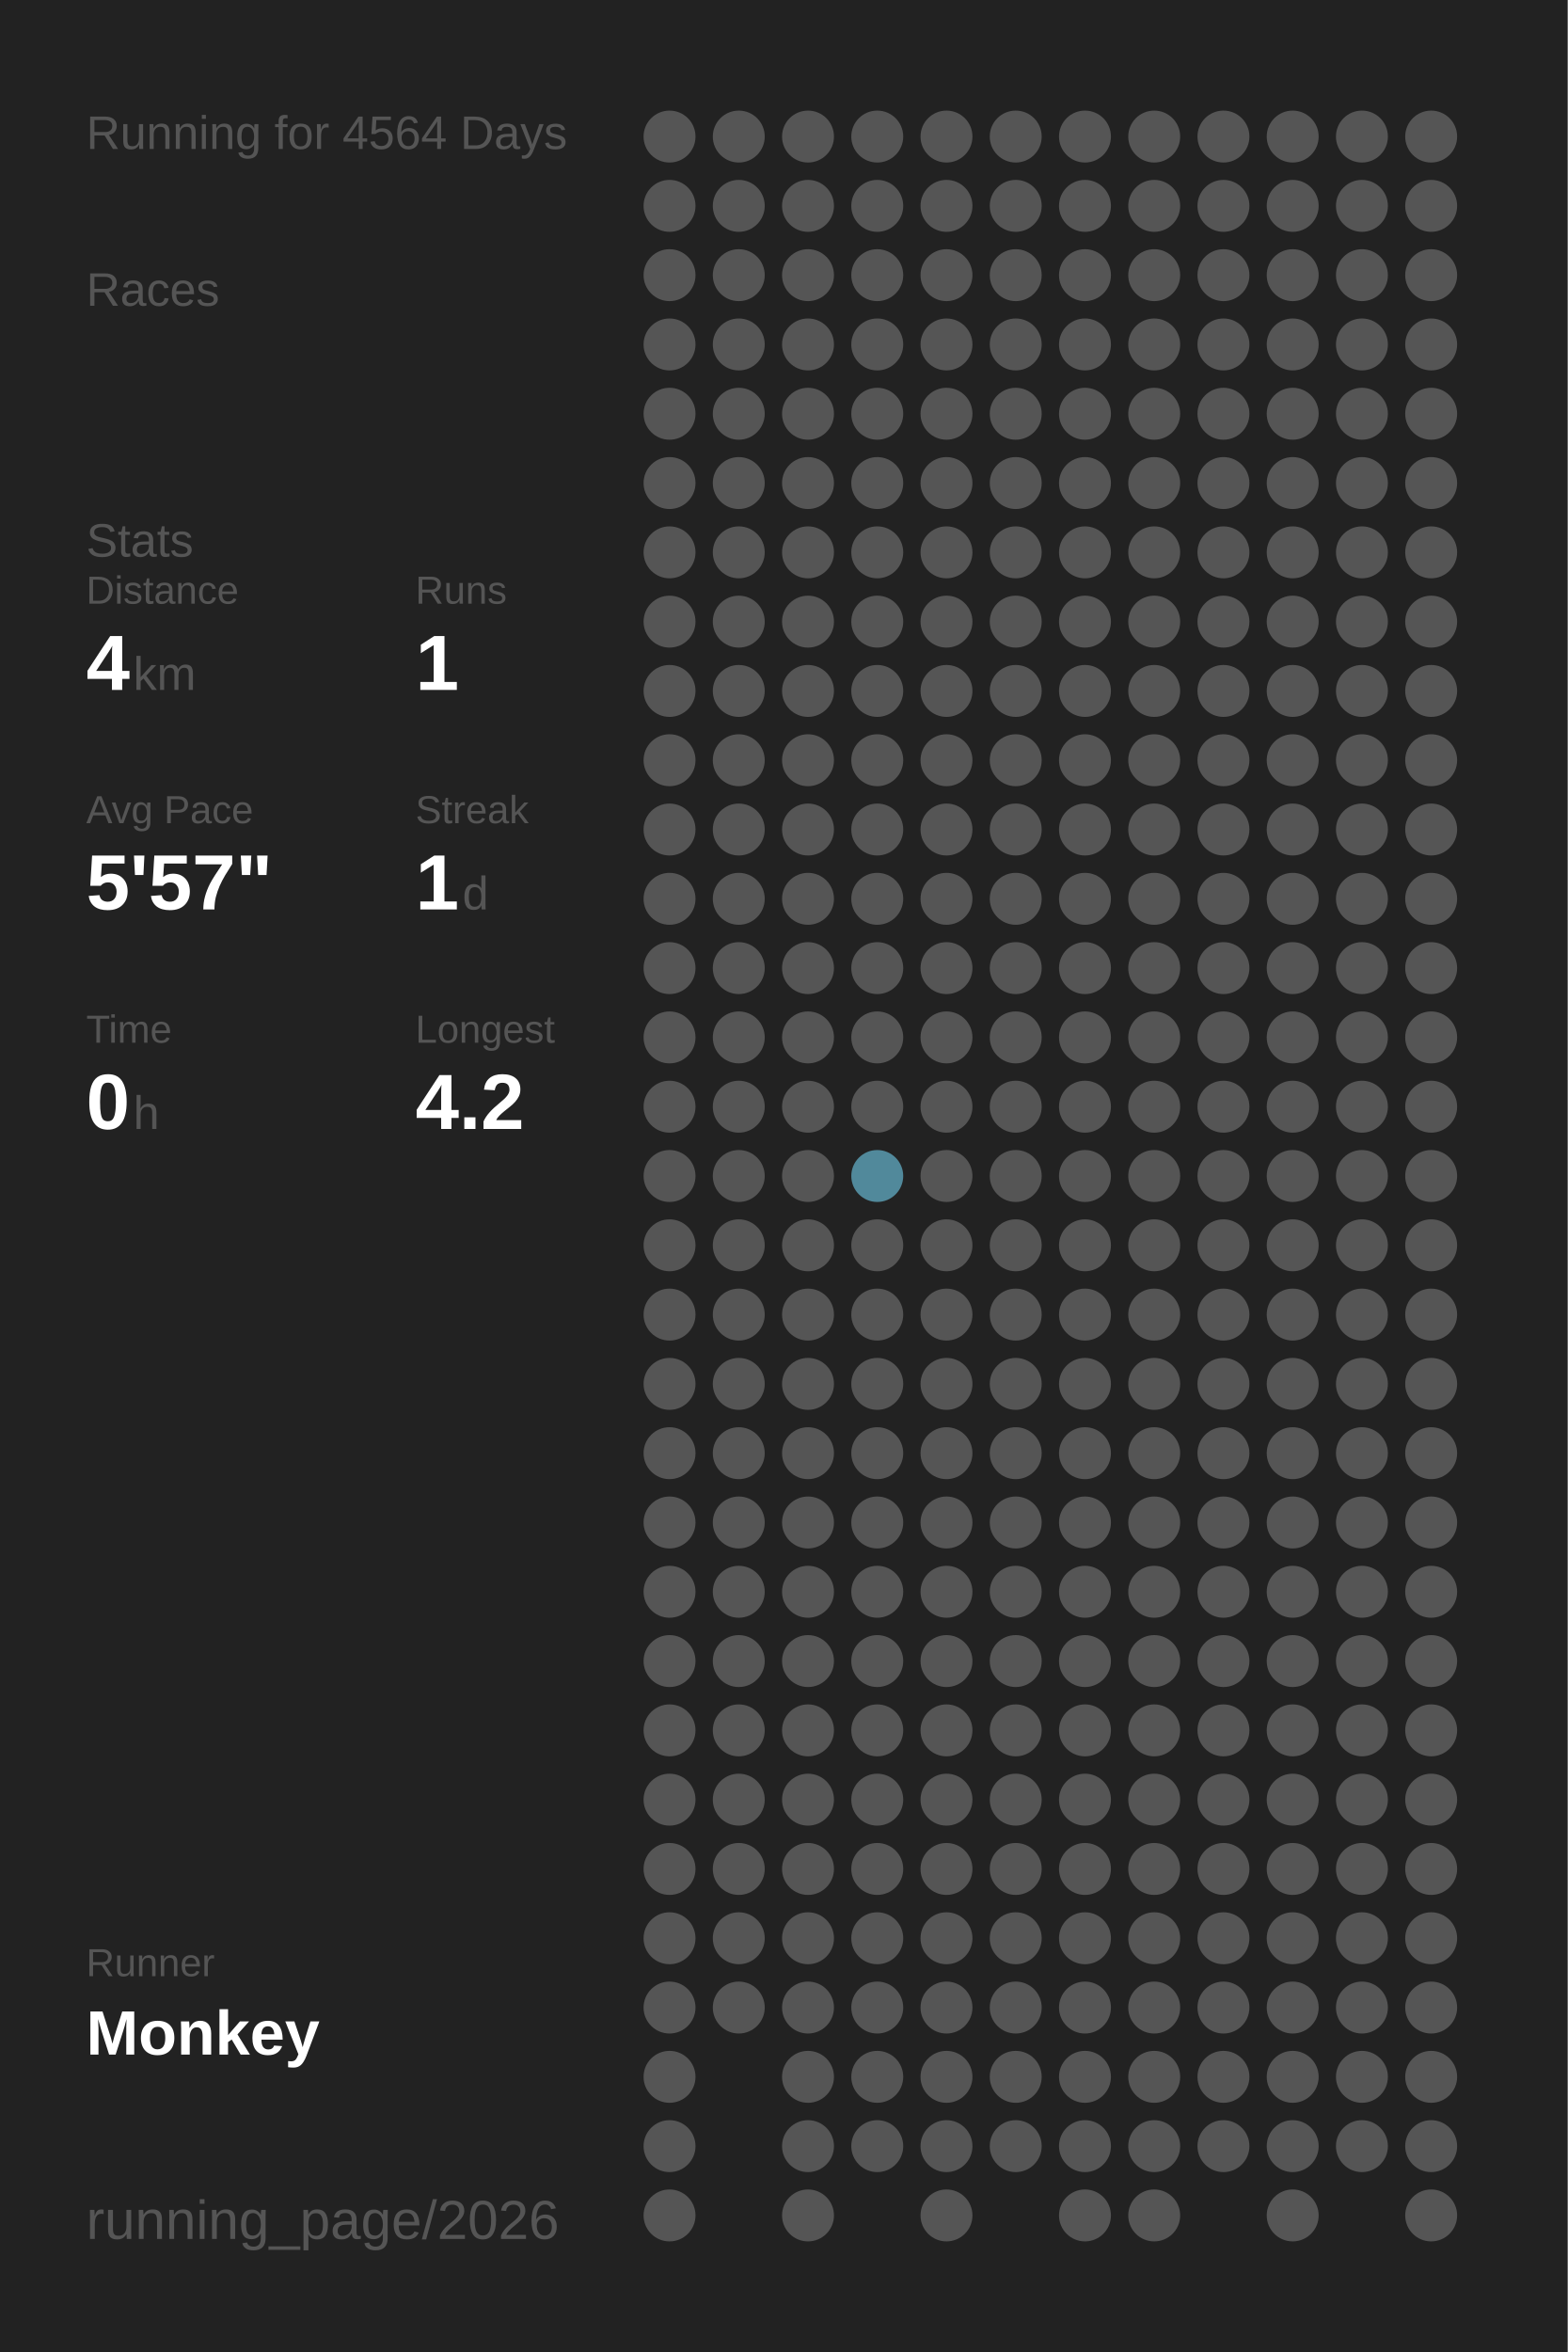
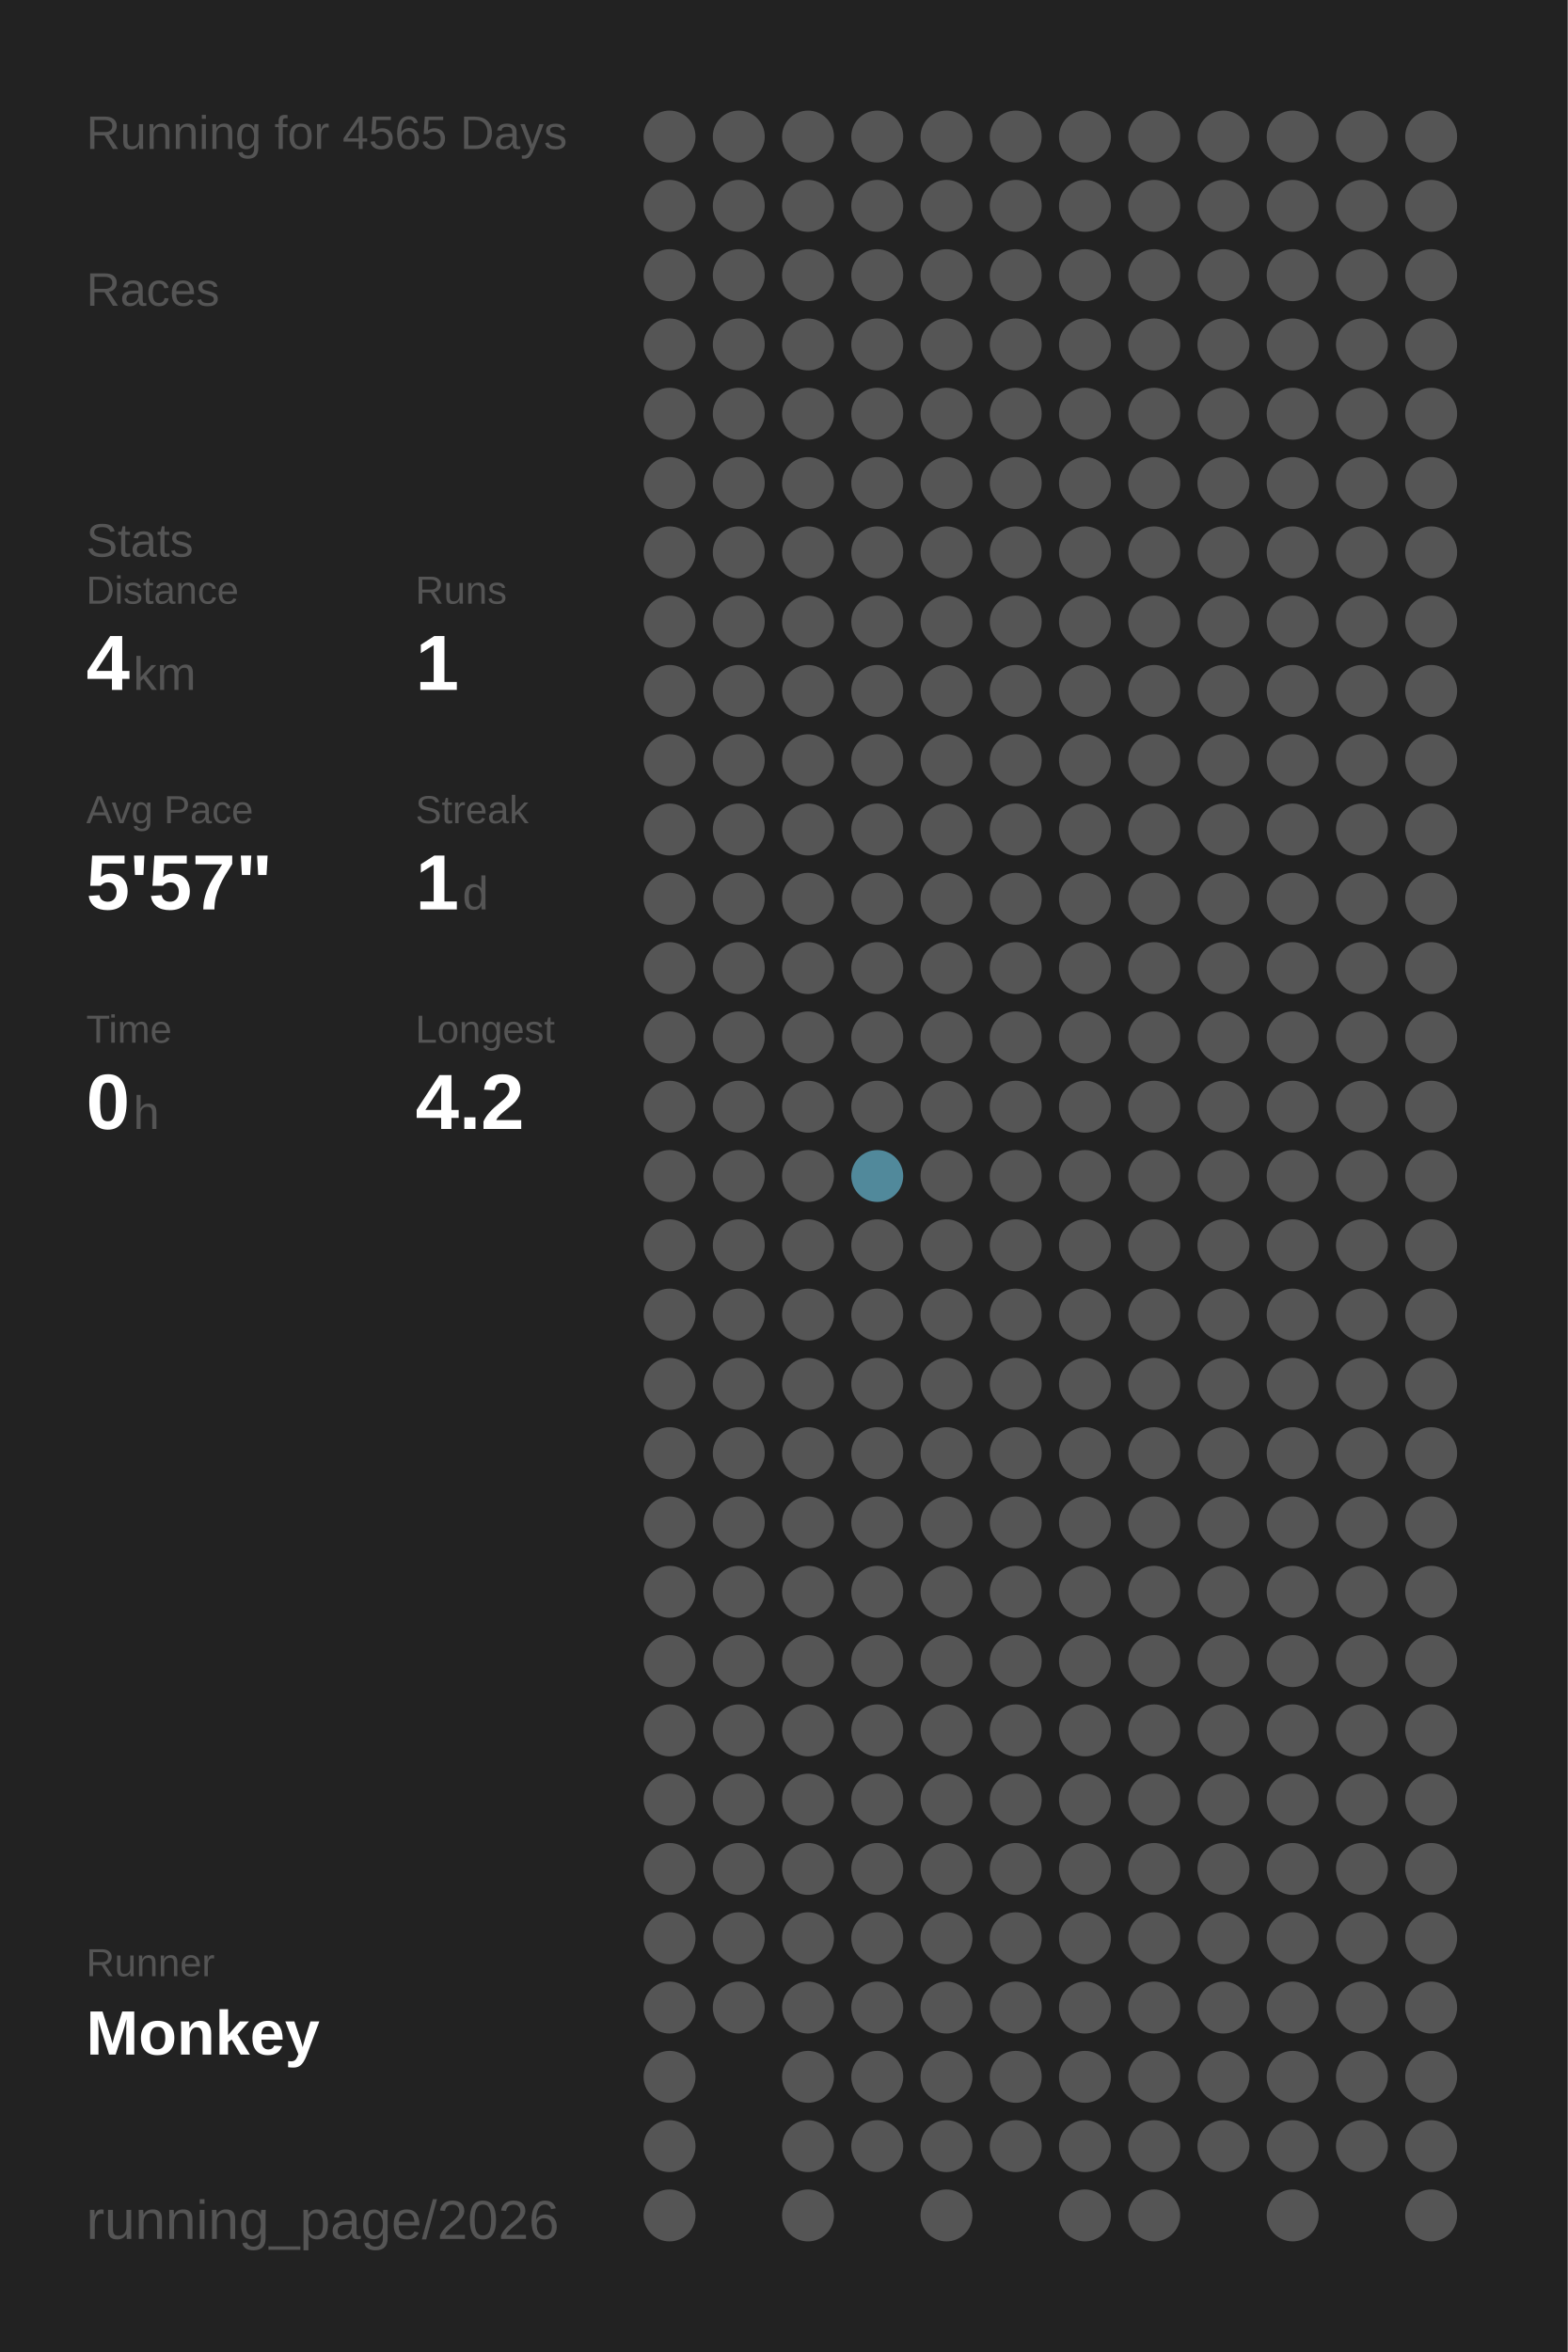
<svg xmlns="http://www.w3.org/2000/svg" baseProfile="full" height="300mm" version="1.1" viewBox="0,0,200,300" width="200mm">
  <defs />
  <rect fill="#222222" height="300" width="200" x="0" y="0" />
-   <text fill="#555555" style="font-size:6px; font-family:Arial;" x="11" y="19">Running for 4564 Days</text>
+   <text fill="#555555" style="font-size:6px; font-family:Arial;" x="11" y="19">Running for 4565 Days</text>
  <text fill="#555555" style="font-size:6px; font-family:Arial;" x="11" y="39">Races</text>
  <text fill="#555555" style="font-size:6px; font-family:Arial;" x="11" y="71">Stats</text>
  <text fill="#555555" style="font-size:5px; font-family:Arial;" x="11" y="77">Distance</text>
  <text fill="#FFFFFF" style="font-size:10px; font-family:Arial; font-weight:bold;" x="11" y="88">4</text>
  <text fill="#555555" style="font-size:6px; font-family:Arial;" x="17" y="88">km</text>
  <text fill="#555555" style="font-size:5px; font-family:Arial;" x="53" y="77">Runs</text>
  <text fill="#FFFFFF" style="font-size:10px; font-family:Arial; font-weight:bold;" x="53" y="88">1</text>
  <text fill="#555555" style="font-size:5px; font-family:Arial;" x="11" y="105">Avg Pace</text>
  <text fill="#FFFFFF" style="font-size:10px; font-family:Arial; font-weight:bold;" x="11" y="116">5'57"</text>
  <text fill="#555555" style="font-size:5px; font-family:Arial;" x="53" y="105">Streak</text>
  <text fill="#FFFFFF" style="font-size:10px; font-family:Arial; font-weight:bold;" x="53" y="116">1</text>
  <text fill="#555555" style="font-size:6px; font-family:Arial;" x="59" y="116">d</text>
  <text fill="#555555" style="font-size:5px; font-family:Arial;" x="11" y="133">Time</text>
  <text fill="#FFFFFF" style="font-size:10px; font-family:Arial; font-weight:bold;" x="11" y="144">0</text>
  <text fill="#555555" style="font-size:6px; font-family:Arial;" x="17" y="144">h</text>
  <text fill="#555555" style="font-size:5px; font-family:Arial;" x="53" y="133">Longest</text>
  <text fill="#FFFFFF" style="font-size:10px; font-family:Arial; font-weight:bold;" x="53" y="144">4.2</text>
  <text fill="#555555" style="font-size:5px; font-family:Arial;" x="11" y="252.065">Runner</text>
  <text fill="#FFFFFF" style="font-size:8px; font-family:Arial; font-weight:bold;" x="11" y="262.065">Monkey</text>
  <text fill="#555555" style="font-size:7px; font-family:Arial;" x="11" y="285.581">running_page/2026</text>
  <circle cx="85.417" cy="17.419" fill="#555555" r="3.312" />
  <circle cx="85.417" cy="26.258" fill="#555555" r="3.312" />
  <circle cx="85.417" cy="35.097" fill="#555555" r="3.312" />
  <circle cx="85.417" cy="43.935" fill="#555555" r="3.312" />
  <circle cx="85.417" cy="52.774" fill="#555555" r="3.312" />
  <circle cx="85.417" cy="61.613" fill="#555555" r="3.312" />
  <circle cx="85.417" cy="70.452" fill="#555555" r="3.312" />
  <circle cx="85.417" cy="79.29" fill="#555555" r="3.312" />
  <circle cx="85.417" cy="88.129" fill="#555555" r="3.312" />
  <circle cx="85.417" cy="96.968" fill="#555555" r="3.312" />
  <circle cx="85.417" cy="105.806" fill="#555555" r="3.312" />
  <circle cx="85.417" cy="114.645" fill="#555555" r="3.312" />
  <circle cx="85.417" cy="123.484" fill="#555555" r="3.312" />
  <circle cx="85.417" cy="132.323" fill="#555555" r="3.312" />
  <circle cx="85.417" cy="141.161" fill="#555555" r="3.312" />
  <circle cx="85.417" cy="150" fill="#555555" r="3.312" />
  <circle cx="85.417" cy="158.839" fill="#555555" r="3.312" />
  <circle cx="85.417" cy="167.677" fill="#555555" r="3.312" />
  <circle cx="85.417" cy="176.516" fill="#555555" r="3.312" />
  <circle cx="85.417" cy="185.355" fill="#555555" r="3.312" />
  <circle cx="85.417" cy="194.194" fill="#555555" r="3.312" />
  <circle cx="85.417" cy="203.032" fill="#555555" r="3.312" />
  <circle cx="85.417" cy="211.871" fill="#555555" r="3.312" />
  <circle cx="85.417" cy="220.71" fill="#555555" r="3.312" />
  <circle cx="85.417" cy="229.548" fill="#555555" r="3.312" />
  <circle cx="85.417" cy="238.387" fill="#555555" r="3.312" />
  <circle cx="85.417" cy="247.226" fill="#555555" r="3.312" />
  <circle cx="85.417" cy="256.065" fill="#555555" r="3.312" />
  <circle cx="85.417" cy="264.903" fill="#555555" r="3.312" />
  <circle cx="85.417" cy="273.742" fill="#555555" r="3.312" />
  <circle cx="85.417" cy="282.581" fill="#555555" r="3.312" />
  <circle cx="94.25" cy="17.419" fill="#555555" r="3.312" />
  <circle cx="94.25" cy="26.258" fill="#555555" r="3.312" />
  <circle cx="94.25" cy="35.097" fill="#555555" r="3.312" />
  <circle cx="94.25" cy="43.935" fill="#555555" r="3.312" />
  <circle cx="94.25" cy="52.774" fill="#555555" r="3.312" />
  <circle cx="94.25" cy="61.613" fill="#555555" r="3.312" />
  <circle cx="94.25" cy="70.452" fill="#555555" r="3.312" />
  <circle cx="94.25" cy="79.29" fill="#555555" r="3.312" />
  <circle cx="94.25" cy="88.129" fill="#555555" r="3.312" />
  <circle cx="94.25" cy="96.968" fill="#555555" r="3.312" />
  <circle cx="94.25" cy="105.806" fill="#555555" r="3.312" />
  <circle cx="94.25" cy="114.645" fill="#555555" r="3.312" />
  <circle cx="94.25" cy="123.484" fill="#555555" r="3.312" />
  <circle cx="94.25" cy="132.323" fill="#555555" r="3.312" />
  <circle cx="94.25" cy="141.161" fill="#555555" r="3.312" />
  <circle cx="94.25" cy="150" fill="#555555" r="3.312" />
  <circle cx="94.25" cy="158.839" fill="#555555" r="3.312" />
  <circle cx="94.25" cy="167.677" fill="#555555" r="3.312" />
  <circle cx="94.25" cy="176.516" fill="#555555" r="3.312" />
  <circle cx="94.25" cy="185.355" fill="#555555" r="3.312" />
  <circle cx="94.25" cy="194.194" fill="#555555" r="3.312" />
  <circle cx="94.25" cy="203.032" fill="#555555" r="3.312" />
  <circle cx="94.25" cy="211.871" fill="#555555" r="3.312" />
  <circle cx="94.25" cy="220.71" fill="#555555" r="3.312" />
  <circle cx="94.25" cy="229.548" fill="#555555" r="3.312" />
  <circle cx="94.25" cy="238.387" fill="#555555" r="3.312" />
  <circle cx="94.25" cy="247.226" fill="#555555" r="3.312" />
  <circle cx="94.25" cy="256.065" fill="#555555" r="3.312" />
  <circle cx="103.083" cy="17.419" fill="#555555" r="3.312" />
  <circle cx="103.083" cy="26.258" fill="#555555" r="3.312" />
  <circle cx="103.083" cy="35.097" fill="#555555" r="3.312" />
  <circle cx="103.083" cy="43.935" fill="#555555" r="3.312" />
  <circle cx="103.083" cy="52.774" fill="#555555" r="3.312" />
  <circle cx="103.083" cy="61.613" fill="#555555" r="3.312" />
  <circle cx="103.083" cy="70.452" fill="#555555" r="3.312" />
  <circle cx="103.083" cy="79.29" fill="#555555" r="3.312" />
  <circle cx="103.083" cy="88.129" fill="#555555" r="3.312" />
  <circle cx="103.083" cy="96.968" fill="#555555" r="3.312" />
  <circle cx="103.083" cy="105.806" fill="#555555" r="3.312" />
  <circle cx="103.083" cy="114.645" fill="#555555" r="3.312" />
  <circle cx="103.083" cy="123.484" fill="#555555" r="3.312" />
  <circle cx="103.083" cy="132.323" fill="#555555" r="3.312" />
  <circle cx="103.083" cy="141.161" fill="#555555" r="3.312" />
  <circle cx="103.083" cy="150" fill="#555555" r="3.312" />
  <circle cx="103.083" cy="158.839" fill="#555555" r="3.312" />
  <circle cx="103.083" cy="167.677" fill="#555555" r="3.312" />
  <circle cx="103.083" cy="176.516" fill="#555555" r="3.312" />
  <circle cx="103.083" cy="185.355" fill="#555555" r="3.312" />
  <circle cx="103.083" cy="194.194" fill="#555555" r="3.312" />
  <circle cx="103.083" cy="203.032" fill="#555555" r="3.312" />
  <circle cx="103.083" cy="211.871" fill="#555555" r="3.312" />
  <circle cx="103.083" cy="220.71" fill="#555555" r="3.312" />
  <circle cx="103.083" cy="229.548" fill="#555555" r="3.312" />
  <circle cx="103.083" cy="238.387" fill="#555555" r="3.312" />
  <circle cx="103.083" cy="247.226" fill="#555555" r="3.312" />
  <circle cx="103.083" cy="256.065" fill="#555555" r="3.312" />
  <circle cx="103.083" cy="264.903" fill="#555555" r="3.312" />
  <circle cx="103.083" cy="273.742" fill="#555555" r="3.312" />
  <circle cx="103.083" cy="282.581" fill="#555555" r="3.312" />
  <circle cx="111.917" cy="17.419" fill="#555555" r="3.312" />
  <circle cx="111.917" cy="26.258" fill="#555555" r="3.312" />
  <circle cx="111.917" cy="35.097" fill="#555555" r="3.312" />
  <circle cx="111.917" cy="43.935" fill="#555555" r="3.312" />
  <circle cx="111.917" cy="52.774" fill="#555555" r="3.312" />
  <circle cx="111.917" cy="61.613" fill="#555555" r="3.312" />
  <circle cx="111.917" cy="70.452" fill="#555555" r="3.312" />
  <circle cx="111.917" cy="79.29" fill="#555555" r="3.312" />
  <circle cx="111.917" cy="88.129" fill="#555555" r="3.312" />
  <circle cx="111.917" cy="96.968" fill="#555555" r="3.312" />
  <circle cx="111.917" cy="105.806" fill="#555555" r="3.312" />
  <circle cx="111.917" cy="114.645" fill="#555555" r="3.312" />
  <circle cx="111.917" cy="123.484" fill="#555555" r="3.312" />
  <circle cx="111.917" cy="132.323" fill="#555555" r="3.312" />
  <circle cx="111.917" cy="141.161" fill="#555555" r="3.312" />
  <circle cx="111.917" cy="150" fill="#51899b" r="3.312" />
  <circle cx="111.917" cy="158.839" fill="#555555" r="3.312" />
  <circle cx="111.917" cy="167.677" fill="#555555" r="3.312" />
  <circle cx="111.917" cy="176.516" fill="#555555" r="3.312" />
  <circle cx="111.917" cy="185.355" fill="#555555" r="3.312" />
  <circle cx="111.917" cy="194.194" fill="#555555" r="3.312" />
  <circle cx="111.917" cy="203.032" fill="#555555" r="3.312" />
  <circle cx="111.917" cy="211.871" fill="#555555" r="3.312" />
  <circle cx="111.917" cy="220.71" fill="#555555" r="3.312" />
  <circle cx="111.917" cy="229.548" fill="#555555" r="3.312" />
  <circle cx="111.917" cy="238.387" fill="#555555" r="3.312" />
  <circle cx="111.917" cy="247.226" fill="#555555" r="3.312" />
  <circle cx="111.917" cy="256.065" fill="#555555" r="3.312" />
  <circle cx="111.917" cy="264.903" fill="#555555" r="3.312" />
  <circle cx="111.917" cy="273.742" fill="#555555" r="3.312" />
  <circle cx="120.75" cy="17.419" fill="#555555" r="3.312" />
  <circle cx="120.75" cy="26.258" fill="#555555" r="3.312" />
  <circle cx="120.75" cy="35.097" fill="#555555" r="3.312" />
  <circle cx="120.75" cy="43.935" fill="#555555" r="3.312" />
  <circle cx="120.75" cy="52.774" fill="#555555" r="3.312" />
  <circle cx="120.75" cy="61.613" fill="#555555" r="3.312" />
  <circle cx="120.75" cy="70.452" fill="#555555" r="3.312" />
  <circle cx="120.75" cy="79.29" fill="#555555" r="3.312" />
  <circle cx="120.75" cy="88.129" fill="#555555" r="3.312" />
  <circle cx="120.75" cy="96.968" fill="#555555" r="3.312" />
  <circle cx="120.75" cy="105.806" fill="#555555" r="3.312" />
  <circle cx="120.75" cy="114.645" fill="#555555" r="3.312" />
  <circle cx="120.75" cy="123.484" fill="#555555" r="3.312" />
  <circle cx="120.75" cy="132.323" fill="#555555" r="3.312" />
  <circle cx="120.75" cy="141.161" fill="#555555" r="3.312" />
  <circle cx="120.75" cy="150" fill="#555555" r="3.312" />
  <circle cx="120.75" cy="158.839" fill="#555555" r="3.312" />
  <circle cx="120.75" cy="167.677" fill="#555555" r="3.312" />
  <circle cx="120.75" cy="176.516" fill="#555555" r="3.312" />
  <circle cx="120.75" cy="185.355" fill="#555555" r="3.312" />
  <circle cx="120.75" cy="194.194" fill="#555555" r="3.312" />
  <circle cx="120.75" cy="203.032" fill="#555555" r="3.312" />
  <circle cx="120.75" cy="211.871" fill="#555555" r="3.312" />
  <circle cx="120.75" cy="220.71" fill="#555555" r="3.312" />
  <circle cx="120.75" cy="229.548" fill="#555555" r="3.312" />
  <circle cx="120.75" cy="238.387" fill="#555555" r="3.312" />
  <circle cx="120.75" cy="247.226" fill="#555555" r="3.312" />
  <circle cx="120.75" cy="256.065" fill="#555555" r="3.312" />
  <circle cx="120.75" cy="264.903" fill="#555555" r="3.312" />
  <circle cx="120.75" cy="273.742" fill="#555555" r="3.312" />
  <circle cx="120.75" cy="282.581" fill="#555555" r="3.312" />
  <circle cx="129.583" cy="17.419" fill="#555555" r="3.312" />
  <circle cx="129.583" cy="26.258" fill="#555555" r="3.312" />
  <circle cx="129.583" cy="35.097" fill="#555555" r="3.312" />
  <circle cx="129.583" cy="43.935" fill="#555555" r="3.312" />
  <circle cx="129.583" cy="52.774" fill="#555555" r="3.312" />
  <circle cx="129.583" cy="61.613" fill="#555555" r="3.312" />
  <circle cx="129.583" cy="70.452" fill="#555555" r="3.312" />
  <circle cx="129.583" cy="79.29" fill="#555555" r="3.312" />
  <circle cx="129.583" cy="88.129" fill="#555555" r="3.312" />
  <circle cx="129.583" cy="96.968" fill="#555555" r="3.312" />
  <circle cx="129.583" cy="105.806" fill="#555555" r="3.312" />
  <circle cx="129.583" cy="114.645" fill="#555555" r="3.312" />
  <circle cx="129.583" cy="123.484" fill="#555555" r="3.312" />
  <circle cx="129.583" cy="132.323" fill="#555555" r="3.312" />
  <circle cx="129.583" cy="141.161" fill="#555555" r="3.312" />
  <circle cx="129.583" cy="150" fill="#555555" r="3.312" />
  <circle cx="129.583" cy="158.839" fill="#555555" r="3.312" />
  <circle cx="129.583" cy="167.677" fill="#555555" r="3.312" />
  <circle cx="129.583" cy="176.516" fill="#555555" r="3.312" />
  <circle cx="129.583" cy="185.355" fill="#555555" r="3.312" />
  <circle cx="129.583" cy="194.194" fill="#555555" r="3.312" />
  <circle cx="129.583" cy="203.032" fill="#555555" r="3.312" />
  <circle cx="129.583" cy="211.871" fill="#555555" r="3.312" />
  <circle cx="129.583" cy="220.71" fill="#555555" r="3.312" />
  <circle cx="129.583" cy="229.548" fill="#555555" r="3.312" />
  <circle cx="129.583" cy="238.387" fill="#555555" r="3.312" />
  <circle cx="129.583" cy="247.226" fill="#555555" r="3.312" />
  <circle cx="129.583" cy="256.065" fill="#555555" r="3.312" />
  <circle cx="129.583" cy="264.903" fill="#555555" r="3.312" />
  <circle cx="129.583" cy="273.742" fill="#555555" r="3.312" />
  <circle cx="138.417" cy="17.419" fill="#555555" r="3.312" />
  <circle cx="138.417" cy="26.258" fill="#555555" r="3.312" />
  <circle cx="138.417" cy="35.097" fill="#555555" r="3.312" />
  <circle cx="138.417" cy="43.935" fill="#555555" r="3.312" />
  <circle cx="138.417" cy="52.774" fill="#555555" r="3.312" />
  <circle cx="138.417" cy="61.613" fill="#555555" r="3.312" />
  <circle cx="138.417" cy="70.452" fill="#555555" r="3.312" />
  <circle cx="138.417" cy="79.29" fill="#555555" r="3.312" />
  <circle cx="138.417" cy="88.129" fill="#555555" r="3.312" />
  <circle cx="138.417" cy="96.968" fill="#555555" r="3.312" />
  <circle cx="138.417" cy="105.806" fill="#555555" r="3.312" />
  <circle cx="138.417" cy="114.645" fill="#555555" r="3.312" />
  <circle cx="138.417" cy="123.484" fill="#555555" r="3.312" />
  <circle cx="138.417" cy="132.323" fill="#555555" r="3.312" />
  <circle cx="138.417" cy="141.161" fill="#555555" r="3.312" />
  <circle cx="138.417" cy="150" fill="#555555" r="3.312" />
  <circle cx="138.417" cy="158.839" fill="#555555" r="3.312" />
  <circle cx="138.417" cy="167.677" fill="#555555" r="3.312" />
  <circle cx="138.417" cy="176.516" fill="#555555" r="3.312" />
  <circle cx="138.417" cy="185.355" fill="#555555" r="3.312" />
  <circle cx="138.417" cy="194.194" fill="#555555" r="3.312" />
  <circle cx="138.417" cy="203.032" fill="#555555" r="3.312" />
  <circle cx="138.417" cy="211.871" fill="#555555" r="3.312" />
  <circle cx="138.417" cy="220.71" fill="#555555" r="3.312" />
  <circle cx="138.417" cy="229.548" fill="#555555" r="3.312" />
  <circle cx="138.417" cy="238.387" fill="#555555" r="3.312" />
  <circle cx="138.417" cy="247.226" fill="#555555" r="3.312" />
  <circle cx="138.417" cy="256.065" fill="#555555" r="3.312" />
  <circle cx="138.417" cy="264.903" fill="#555555" r="3.312" />
  <circle cx="138.417" cy="273.742" fill="#555555" r="3.312" />
  <circle cx="138.417" cy="282.581" fill="#555555" r="3.312" />
  <circle cx="147.25" cy="17.419" fill="#555555" r="3.312" />
  <circle cx="147.25" cy="26.258" fill="#555555" r="3.312" />
  <circle cx="147.25" cy="35.097" fill="#555555" r="3.312" />
  <circle cx="147.25" cy="43.935" fill="#555555" r="3.312" />
  <circle cx="147.25" cy="52.774" fill="#555555" r="3.312" />
  <circle cx="147.25" cy="61.613" fill="#555555" r="3.312" />
  <circle cx="147.25" cy="70.452" fill="#555555" r="3.312" />
  <circle cx="147.25" cy="79.29" fill="#555555" r="3.312" />
  <circle cx="147.25" cy="88.129" fill="#555555" r="3.312" />
  <circle cx="147.25" cy="96.968" fill="#555555" r="3.312" />
  <circle cx="147.25" cy="105.806" fill="#555555" r="3.312" />
  <circle cx="147.25" cy="114.645" fill="#555555" r="3.312" />
  <circle cx="147.25" cy="123.484" fill="#555555" r="3.312" />
  <circle cx="147.25" cy="132.323" fill="#555555" r="3.312" />
  <circle cx="147.25" cy="141.161" fill="#555555" r="3.312" />
  <circle cx="147.25" cy="150" fill="#555555" r="3.312" />
  <circle cx="147.25" cy="158.839" fill="#555555" r="3.312" />
  <circle cx="147.25" cy="167.677" fill="#555555" r="3.312" />
  <circle cx="147.25" cy="176.516" fill="#555555" r="3.312" />
  <circle cx="147.25" cy="185.355" fill="#555555" r="3.312" />
  <circle cx="147.25" cy="194.194" fill="#555555" r="3.312" />
  <circle cx="147.25" cy="203.032" fill="#555555" r="3.312" />
  <circle cx="147.25" cy="211.871" fill="#555555" r="3.312" />
  <circle cx="147.25" cy="220.71" fill="#555555" r="3.312" />
  <circle cx="147.25" cy="229.548" fill="#555555" r="3.312" />
  <circle cx="147.25" cy="238.387" fill="#555555" r="3.312" />
  <circle cx="147.25" cy="247.226" fill="#555555" r="3.312" />
  <circle cx="147.25" cy="256.065" fill="#555555" r="3.312" />
  <circle cx="147.25" cy="264.903" fill="#555555" r="3.312" />
  <circle cx="147.25" cy="273.742" fill="#555555" r="3.312" />
  <circle cx="147.25" cy="282.581" fill="#555555" r="3.312" />
  <circle cx="156.083" cy="17.419" fill="#555555" r="3.312" />
  <circle cx="156.083" cy="26.258" fill="#555555" r="3.312" />
  <circle cx="156.083" cy="35.097" fill="#555555" r="3.312" />
  <circle cx="156.083" cy="43.935" fill="#555555" r="3.312" />
  <circle cx="156.083" cy="52.774" fill="#555555" r="3.312" />
  <circle cx="156.083" cy="61.613" fill="#555555" r="3.312" />
  <circle cx="156.083" cy="70.452" fill="#555555" r="3.312" />
  <circle cx="156.083" cy="79.29" fill="#555555" r="3.312" />
  <circle cx="156.083" cy="88.129" fill="#555555" r="3.312" />
  <circle cx="156.083" cy="96.968" fill="#555555" r="3.312" />
  <circle cx="156.083" cy="105.806" fill="#555555" r="3.312" />
  <circle cx="156.083" cy="114.645" fill="#555555" r="3.312" />
  <circle cx="156.083" cy="123.484" fill="#555555" r="3.312" />
  <circle cx="156.083" cy="132.323" fill="#555555" r="3.312" />
  <circle cx="156.083" cy="141.161" fill="#555555" r="3.312" />
  <circle cx="156.083" cy="150" fill="#555555" r="3.312" />
  <circle cx="156.083" cy="158.839" fill="#555555" r="3.312" />
  <circle cx="156.083" cy="167.677" fill="#555555" r="3.312" />
  <circle cx="156.083" cy="176.516" fill="#555555" r="3.312" />
  <circle cx="156.083" cy="185.355" fill="#555555" r="3.312" />
  <circle cx="156.083" cy="194.194" fill="#555555" r="3.312" />
  <circle cx="156.083" cy="203.032" fill="#555555" r="3.312" />
  <circle cx="156.083" cy="211.871" fill="#555555" r="3.312" />
  <circle cx="156.083" cy="220.71" fill="#555555" r="3.312" />
  <circle cx="156.083" cy="229.548" fill="#555555" r="3.312" />
  <circle cx="156.083" cy="238.387" fill="#555555" r="3.312" />
  <circle cx="156.083" cy="247.226" fill="#555555" r="3.312" />
  <circle cx="156.083" cy="256.065" fill="#555555" r="3.312" />
  <circle cx="156.083" cy="264.903" fill="#555555" r="3.312" />
  <circle cx="156.083" cy="273.742" fill="#555555" r="3.312" />
  <circle cx="164.917" cy="17.419" fill="#555555" r="3.312" />
  <circle cx="164.917" cy="26.258" fill="#555555" r="3.312" />
  <circle cx="164.917" cy="35.097" fill="#555555" r="3.312" />
  <circle cx="164.917" cy="43.935" fill="#555555" r="3.312" />
  <circle cx="164.917" cy="52.774" fill="#555555" r="3.312" />
  <circle cx="164.917" cy="61.613" fill="#555555" r="3.312" />
  <circle cx="164.917" cy="70.452" fill="#555555" r="3.312" />
  <circle cx="164.917" cy="79.29" fill="#555555" r="3.312" />
  <circle cx="164.917" cy="88.129" fill="#555555" r="3.312" />
  <circle cx="164.917" cy="96.968" fill="#555555" r="3.312" />
  <circle cx="164.917" cy="105.806" fill="#555555" r="3.312" />
  <circle cx="164.917" cy="114.645" fill="#555555" r="3.312" />
  <circle cx="164.917" cy="123.484" fill="#555555" r="3.312" />
  <circle cx="164.917" cy="132.323" fill="#555555" r="3.312" />
  <circle cx="164.917" cy="141.161" fill="#555555" r="3.312" />
  <circle cx="164.917" cy="150" fill="#555555" r="3.312" />
  <circle cx="164.917" cy="158.839" fill="#555555" r="3.312" />
  <circle cx="164.917" cy="167.677" fill="#555555" r="3.312" />
  <circle cx="164.917" cy="176.516" fill="#555555" r="3.312" />
  <circle cx="164.917" cy="185.355" fill="#555555" r="3.312" />
  <circle cx="164.917" cy="194.194" fill="#555555" r="3.312" />
  <circle cx="164.917" cy="203.032" fill="#555555" r="3.312" />
  <circle cx="164.917" cy="211.871" fill="#555555" r="3.312" />
  <circle cx="164.917" cy="220.71" fill="#555555" r="3.312" />
  <circle cx="164.917" cy="229.548" fill="#555555" r="3.312" />
  <circle cx="164.917" cy="238.387" fill="#555555" r="3.312" />
  <circle cx="164.917" cy="247.226" fill="#555555" r="3.312" />
  <circle cx="164.917" cy="256.065" fill="#555555" r="3.312" />
  <circle cx="164.917" cy="264.903" fill="#555555" r="3.312" />
  <circle cx="164.917" cy="273.742" fill="#555555" r="3.312" />
  <circle cx="164.917" cy="282.581" fill="#555555" r="3.312" />
  <circle cx="173.75" cy="17.419" fill="#555555" r="3.312" />
  <circle cx="173.75" cy="26.258" fill="#555555" r="3.312" />
  <circle cx="173.75" cy="35.097" fill="#555555" r="3.312" />
  <circle cx="173.75" cy="43.935" fill="#555555" r="3.312" />
  <circle cx="173.75" cy="52.774" fill="#555555" r="3.312" />
  <circle cx="173.75" cy="61.613" fill="#555555" r="3.312" />
  <circle cx="173.75" cy="70.452" fill="#555555" r="3.312" />
  <circle cx="173.75" cy="79.29" fill="#555555" r="3.312" />
  <circle cx="173.75" cy="88.129" fill="#555555" r="3.312" />
  <circle cx="173.75" cy="96.968" fill="#555555" r="3.312" />
  <circle cx="173.75" cy="105.806" fill="#555555" r="3.312" />
  <circle cx="173.75" cy="114.645" fill="#555555" r="3.312" />
  <circle cx="173.75" cy="123.484" fill="#555555" r="3.312" />
  <circle cx="173.75" cy="132.323" fill="#555555" r="3.312" />
  <circle cx="173.75" cy="141.161" fill="#555555" r="3.312" />
  <circle cx="173.75" cy="150" fill="#555555" r="3.312" />
  <circle cx="173.75" cy="158.839" fill="#555555" r="3.312" />
  <circle cx="173.75" cy="167.677" fill="#555555" r="3.312" />
  <circle cx="173.75" cy="176.516" fill="#555555" r="3.312" />
  <circle cx="173.75" cy="185.355" fill="#555555" r="3.312" />
  <circle cx="173.75" cy="194.194" fill="#555555" r="3.312" />
  <circle cx="173.75" cy="203.032" fill="#555555" r="3.312" />
  <circle cx="173.75" cy="211.871" fill="#555555" r="3.312" />
  <circle cx="173.75" cy="220.71" fill="#555555" r="3.312" />
  <circle cx="173.75" cy="229.548" fill="#555555" r="3.312" />
  <circle cx="173.75" cy="238.387" fill="#555555" r="3.312" />
  <circle cx="173.75" cy="247.226" fill="#555555" r="3.312" />
  <circle cx="173.75" cy="256.065" fill="#555555" r="3.312" />
  <circle cx="173.75" cy="264.903" fill="#555555" r="3.312" />
  <circle cx="173.75" cy="273.742" fill="#555555" r="3.312" />
  <circle cx="182.583" cy="17.419" fill="#555555" r="3.312" />
  <circle cx="182.583" cy="26.258" fill="#555555" r="3.312" />
  <circle cx="182.583" cy="35.097" fill="#555555" r="3.312" />
  <circle cx="182.583" cy="43.935" fill="#555555" r="3.312" />
  <circle cx="182.583" cy="52.774" fill="#555555" r="3.312" />
  <circle cx="182.583" cy="61.613" fill="#555555" r="3.312" />
  <circle cx="182.583" cy="70.452" fill="#555555" r="3.312" />
  <circle cx="182.583" cy="79.29" fill="#555555" r="3.312" />
  <circle cx="182.583" cy="88.129" fill="#555555" r="3.312" />
  <circle cx="182.583" cy="96.968" fill="#555555" r="3.312" />
  <circle cx="182.583" cy="105.806" fill="#555555" r="3.312" />
  <circle cx="182.583" cy="114.645" fill="#555555" r="3.312" />
  <circle cx="182.583" cy="123.484" fill="#555555" r="3.312" />
  <circle cx="182.583" cy="132.323" fill="#555555" r="3.312" />
  <circle cx="182.583" cy="141.161" fill="#555555" r="3.312" />
  <circle cx="182.583" cy="150" fill="#555555" r="3.312" />
  <circle cx="182.583" cy="158.839" fill="#555555" r="3.312" />
  <circle cx="182.583" cy="167.677" fill="#555555" r="3.312" />
  <circle cx="182.583" cy="176.516" fill="#555555" r="3.312" />
  <circle cx="182.583" cy="185.355" fill="#555555" r="3.312" />
  <circle cx="182.583" cy="194.194" fill="#555555" r="3.312" />
  <circle cx="182.583" cy="203.032" fill="#555555" r="3.312" />
  <circle cx="182.583" cy="211.871" fill="#555555" r="3.312" />
  <circle cx="182.583" cy="220.71" fill="#555555" r="3.312" />
  <circle cx="182.583" cy="229.548" fill="#555555" r="3.312" />
  <circle cx="182.583" cy="238.387" fill="#555555" r="3.312" />
  <circle cx="182.583" cy="247.226" fill="#555555" r="3.312" />
  <circle cx="182.583" cy="256.065" fill="#555555" r="3.312" />
  <circle cx="182.583" cy="264.903" fill="#555555" r="3.312" />
  <circle cx="182.583" cy="273.742" fill="#555555" r="3.312" />
  <circle cx="182.583" cy="282.581" fill="#555555" r="3.312" />
</svg>
